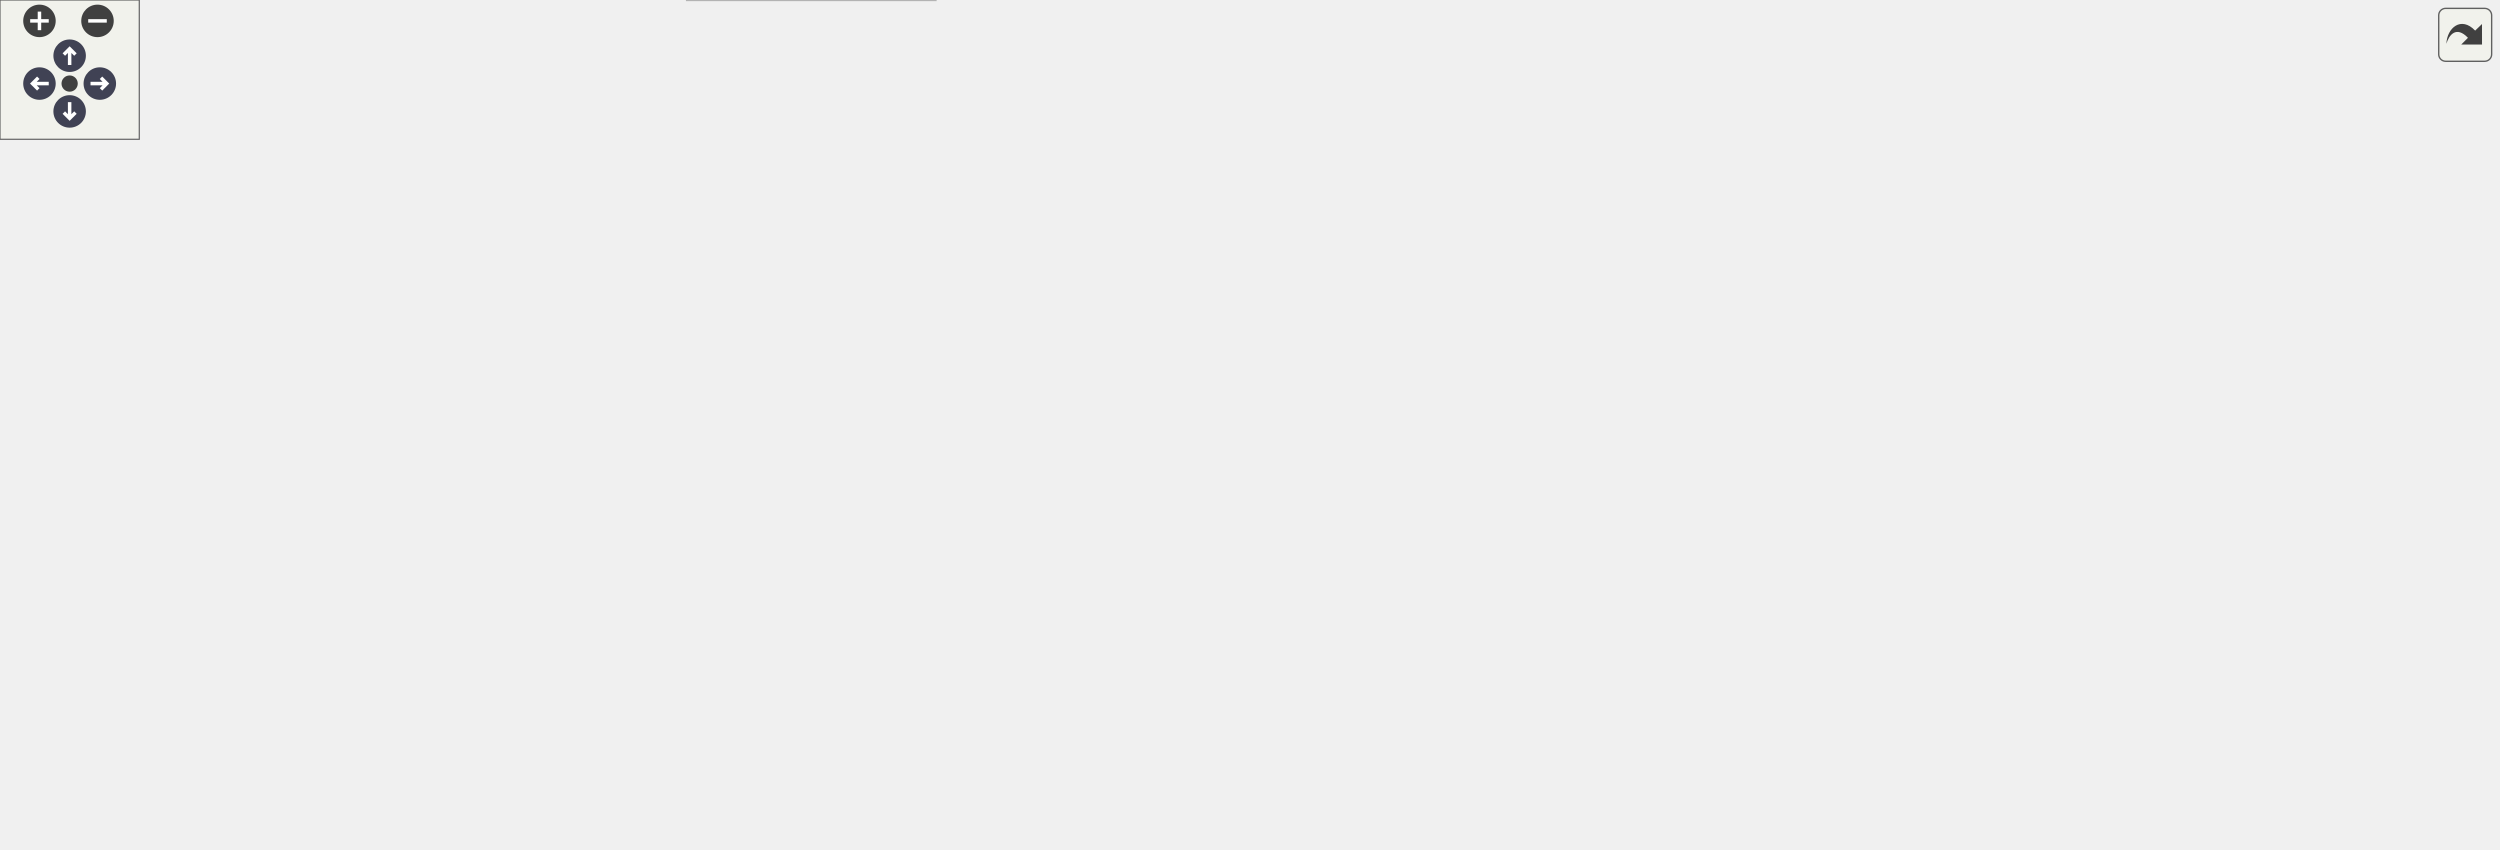
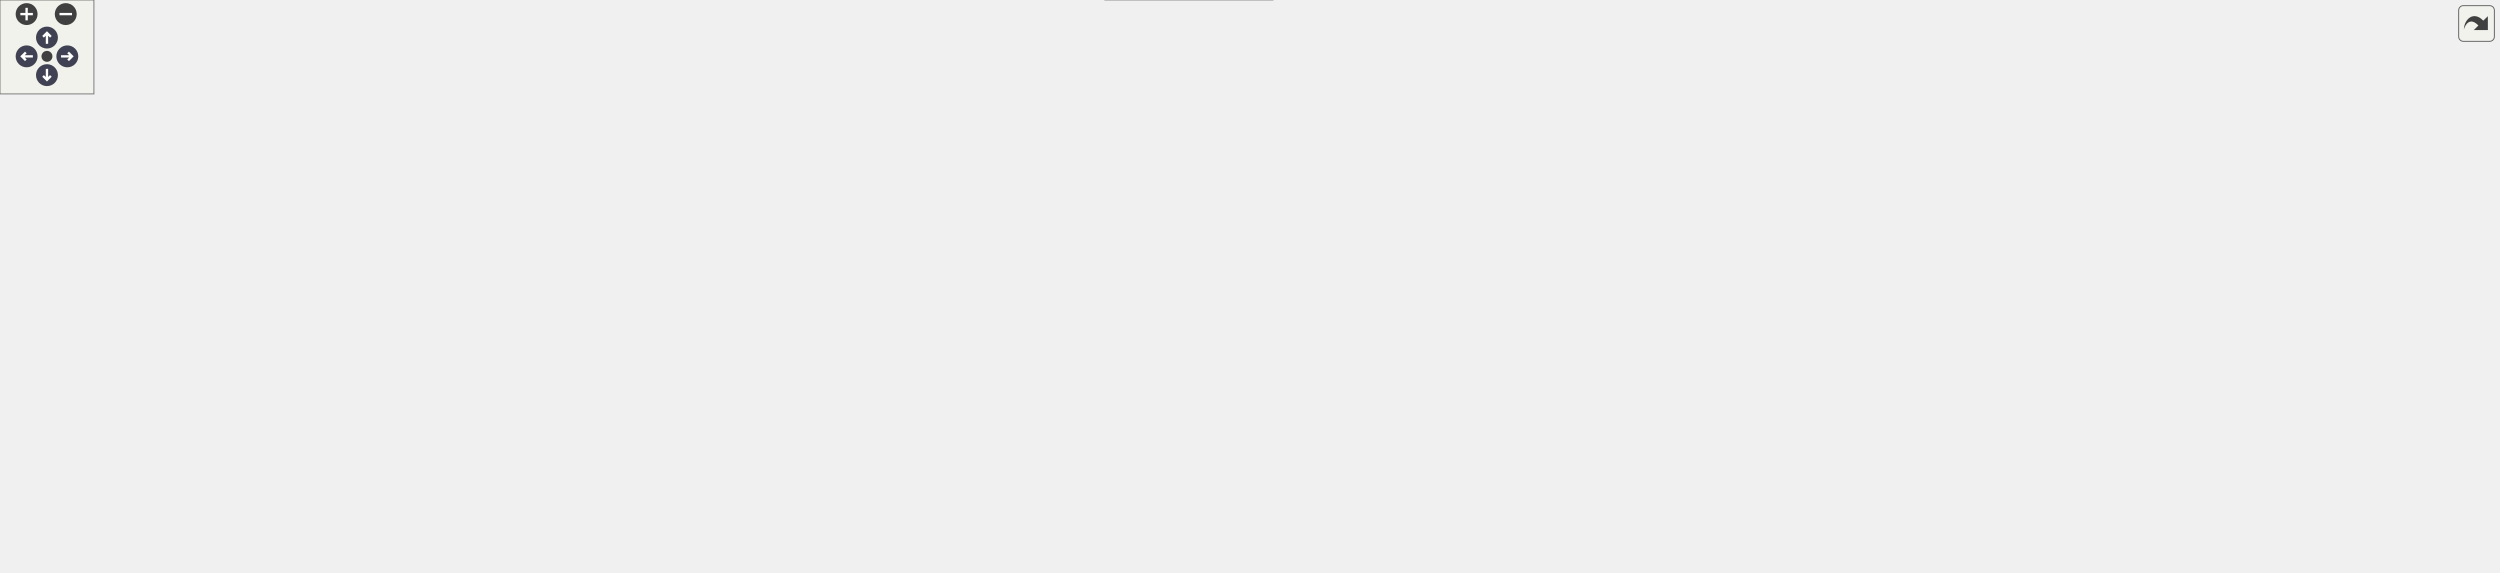
<svg xmlns="http://www.w3.org/2000/svg" xmlns:xlink="http://www.w3.org/1999/xlink" id="main" version="1.1" xml:space="preserve">
  <style type="text/css">
.node, .edge {opacity: 0.7;}
.node.selected, .edge.selected {opacity: 1;}
.edge:hover path { stroke: red; }
.edge:hover polygon { stroke: red; fill: red; }
</style>
  <defs>
    <circle id="rim" cx="0" cy="0" r="7" />
    <circle id="rim2" cx="0" cy="0" r="3.5" />
    <g id="zoomPlus">
      <use xlink:href="#rim" fill="#404040">
        <set attributeName="fill" to="#808080" begin="zoomplus.mouseover" end="zoomplus.mouseout" />
      </use>
      <path d="M-4,0h8M0,-4v8" fill="none" stroke="white" stroke-width="1.5" pointer-events="none" />
    </g>
    <g id="zoomMin">
      <use xlink:href="#rim" fill="#404040">
        <set attributeName="fill" to="#808080" begin="zoomminus.mouseover" end="zoomminus.mouseout" />
      </use>
      <path d="M-4,0h8" fill="none" stroke="white" stroke-width="1.5" pointer-events="none" />
    </g>
    <g id="arrowUp" transform="translate(30 24)">
      <use xlink:href="#rim" />
      <path pointer-events="none" fill="none" stroke="white" stroke-width="1.5" d="M0,-3.0v7 M-2.5,-0.5L0,-3.0L2.5,-0.5" />
    </g>
    <g id="arrowRight" transform="rotate(90) translate(36 -43)">
      <use xlink:href="#rim" />
      <path pointer-events="none" fill="none" stroke="white" stroke-width="1.5" d="M0,-3.0v7 M-2.5,-0.5L0,-3.0L2.5,-0.5" />
    </g>
    <g id="arrowDown" transform="rotate(180) translate(-30 -48)">
      <use xlink:href="#rim" />
      <path pointer-events="none" fill="none" stroke="white" stroke-width="1.5" d="M0,-3.0v7 M-2.5,-0.5L0,-3.0L2.5,-0.5" />
    </g>
    <g id="arrowLeft" transform="rotate(270) translate(-36 17)">
      <use xlink:href="#rim" />
      <path pointer-events="none" fill="none" stroke="white" stroke-width="1.5" d="M0,-3.0v7 M-2.5,-0.5L0,-3.0L2.5,-0.5" />
    </g>
    <g id="resetDef">
      <use xlink:href="#rim2" fill="#404040">
        <set attributeName="fill" to="#808080" begin="reset.mouseover" end="reset.mouseout" />
      </use>
    </g>
  </defs>
  <svg id="graph" class="graph">
    <g id="viewport">
      <g id="Node000001" class="node">
        <g id="a_Node000001">
          <a xlink:title=" ">
-             <polygon fill="#999999" stroke="#666666" points="762,-305 615,-305 615,-264 762,-264 762,-305" />
-             <text text-anchor="start" x="623" y="-293" font-family="Helvetica,sans-Serif" font-size="10.00">include/meltpooldg</text>
-             <text text-anchor="start" x="623" y="-282" font-family="Helvetica,sans-Serif" font-size="10.00">/utilities/fe_subcell</text>
-             <text text-anchor="middle" x="688.5" y="-271" font-family="Helvetica,sans-Serif" font-size="10.00">_evaluation.templates.hpp</text>
+             <polygon fill="#999999" stroke="#666666" points="1107,-305 960,-305 960,-264 1107,-264 1107,-305" />
+             <text text-anchor="start" x="968" y="-293" font-family="Helvetica,sans-Serif" font-size="10.00">include/meltpooldg</text>
+             <text text-anchor="start" x="968" y="-282" font-family="Helvetica,sans-Serif" font-size="10.00">/utilities/fe_subcell</text>
+             <text text-anchor="middle" x="1033.5" y="-271" font-family="Helvetica,sans-Serif" font-size="10.00">_evaluation.templates.hpp</text>
          </a>
        </g>
      </g>
      <g id="Node000002" class="node">
        <g id="a_Node000002">
          <a xlink:title=" ">
-             <polygon fill="#e0e0e0" stroke="#999999" points="115,-90.5 0,-90.5 0,-71.5 115,-71.5 115,-90.5" />
-             <text text-anchor="middle" x="57.5" y="-78.5" font-family="Helvetica,sans-Serif" font-size="10.00">deal.II/base/tensor.h</text>
+             <polygon fill="#e0e0e0" stroke="#999999" points="240,-90.5 125,-90.5 125,-71.5 240,-71.5 240,-90.5" />
+             <text text-anchor="middle" x="182.5" y="-78.5" font-family="Helvetica,sans-Serif" font-size="10.00">deal.II/base/tensor.h</text>
          </a>
        </g>
      </g>
      <g id="edge1_Node000001_Node000002" class="edge">
        <g id="a_edge1_Node000001_Node000002">
          <a xlink:title=" ">
-             <path fill="none" stroke="#63b8ff" d="M614.79,-280.15C472.08,-273.08 168.56,-255.06 129.5,-228 85.65,-197.63 67.32,-132.68 60.72,-100.65" />
-             <polygon fill="#63b8ff" stroke="#63b8ff" points="64.15,-99.97 58.85,-90.8 57.27,-101.28 64.15,-99.97" />
+             <path fill="none" stroke="#63b8ff" d="M959.82,-282.92C778.17,-279.95 315.72,-262.44 206.5,-162 189.44,-146.31 184.33,-119.03 182.89,-100.75" />
+             <polygon fill="#63b8ff" stroke="#63b8ff" points="186.39,-100.53 182.4,-90.71 179.4,-100.87 186.39,-100.53" />
          </a>
        </g>
      </g>
      <g id="Node000003" class="node">
        <g id="a_Node000003">
          <a xlink:title=" ">
-             <polygon fill="#e0e0e0" stroke="#999999" points="256,-24.5 107,-24.5 107,-5.5 256,-5.5 256,-24.5" />
-             <text text-anchor="middle" x="181.5" y="-12.5" font-family="Helvetica,sans-Serif" font-size="10.00">deal.II/base/vectorization.h</text>
+             <polygon fill="#e0e0e0" stroke="#999999" points="1296,-24.5 1147,-24.5 1147,-5.5 1296,-5.5 1296,-24.5" />
+             <text text-anchor="middle" x="1221.5" y="-12.5" font-family="Helvetica,sans-Serif" font-size="10.00">deal.II/base/vectorization.h</text>
          </a>
        </g>
      </g>
      <g id="edge2_Node000001_Node000003" class="edge">
        <g id="a_edge2_Node000001_Node000003">
          <a xlink:title=" ">
-             <path fill="none" stroke="#63b8ff" d="M614.67,-280.49C517.65,-273.11 346.06,-247.85 230.5,-162 201.8,-140.68 195.85,-129.91 184.5,-96 177.76,-75.87 177.99,-51.28 179.28,-34.72" />
-             <polygon fill="#63b8ff" stroke="#63b8ff" points="182.77,-34.98 180.27,-24.69 175.81,-34.3 182.77,-34.98" />
+             <path fill="none" stroke="#63b8ff" d="M1107.33,-280.86C1188.58,-273.54 1315.71,-248.03 1376.5,-162 1417.24,-104.35 1310.96,-51.47 1254.33,-28.32" />
+             <polygon fill="#63b8ff" stroke="#63b8ff" points="1255.62,-25.07 1245.03,-24.61 1253.02,-31.57 1255.62,-25.07" />
          </a>
        </g>
      </g>
      <g id="Node000004" class="node">
        <g id="a_Node000004">
          <a xlink:title=" ">
-             <polygon fill="#e0e0e0" stroke="#999999" points="983.5,-162 865.5,-162 865.5,-132 983.5,-132 983.5,-162" />
-             <text text-anchor="start" x="873.5" y="-150" font-family="Helvetica,sans-Serif" font-size="10.00">deal.II/lac/la_parallel</text>
-             <text text-anchor="middle" x="924.5" y="-139" font-family="Helvetica,sans-Serif" font-size="10.00">_vector.h</text>
+             <polygon fill="#e0e0e0" stroke="#999999" points="1367.5,-162 1249.5,-162 1249.5,-132 1367.5,-132 1367.5,-162" />
+             <text text-anchor="start" x="1257.5" y="-150" font-family="Helvetica,sans-Serif" font-size="10.00">deal.II/lac/la_parallel</text>
+             <text text-anchor="middle" x="1308.5" y="-139" font-family="Helvetica,sans-Serif" font-size="10.00">_vector.h</text>
          </a>
        </g>
      </g>
      <g id="edge3_Node000001_Node000004" class="edge">
        <g id="a_edge3_Node000001_Node000004">
          <a xlink:title=" ">
-             <path fill="none" stroke="#63b8ff" d="M762.27,-266.91C791.56,-258.21 824.61,-245.6 851.5,-228 874.89,-212.69 895.73,-188.18 909.1,-170.32" />
-             <polygon fill="#63b8ff" stroke="#63b8ff" points="911.98,-172.3 915.04,-162.16 906.32,-168.18 911.98,-172.3" />
+             <path fill="none" stroke="#63b8ff" d="M1073.19,-263.94C1125.98,-237.93 1218.65,-192.27 1270.55,-166.7" />
+             <polygon fill="#63b8ff" stroke="#63b8ff" points="1272.32,-169.73 1279.75,-162.17 1269.23,-163.45 1272.32,-169.73" />
          </a>
        </g>
      </g>
      <g id="Node000005" class="node">
        <g id="a_Node000005">
          <a xlink:title=" ">
-             <polygon fill="#e0e0e0" stroke="#999999" points="974,-96 867,-96 867,-66 974,-66 974,-96" />
-             <text text-anchor="start" x="875" y="-84" font-family="Helvetica,sans-Serif" font-size="10.00">deal.II/matrix_free</text>
-             <text text-anchor="middle" x="920.5" y="-73" font-family="Helvetica,sans-Serif" font-size="10.00">/matrix_free.h</text>
+             <polygon fill="#e0e0e0" stroke="#999999" points="107,-96 0,-96 0,-66 107,-66 107,-96" />
+             <text text-anchor="start" x="8" y="-84" font-family="Helvetica,sans-Serif" font-size="10.00">deal.II/matrix_free</text>
+             <text text-anchor="middle" x="53.5" y="-73" font-family="Helvetica,sans-Serif" font-size="10.00">/matrix_free.h</text>
          </a>
        </g>
      </g>
      <g id="edge4_Node000001_Node000005" class="edge">
        <g id="a_edge4_Node000001_Node000005">
          <a xlink:title=" ">
-             <path fill="none" stroke="#63b8ff" d="M709.29,-263.88C740.62,-234.52 802.06,-177.71 856.5,-132 868.49,-121.93 882.12,-111.19 893.71,-102.25" />
-             <polygon fill="#63b8ff" stroke="#63b8ff" points="895.93,-104.96 901.74,-96.1 891.67,-99.41 895.93,-104.96" />
+             <path fill="none" stroke="#63b8ff" d="M959.73,-282.97C793.76,-280.99 395.63,-271.69 269.5,-228 190.37,-200.59 112.8,-136.55 75.86,-103.13" />
+             <polygon fill="#63b8ff" stroke="#63b8ff" points="77.94,-100.28 68.2,-96.11 73.21,-105.44 77.94,-100.28" />
          </a>
        </g>
      </g>
      <g id="Node000006" class="node">
        <g id="a_Node000006">
          <a xlink:title=" ">
-             <polygon fill="#e0e0e0" stroke="#999999" points="1011,-228 904,-228 904,-198 1011,-198 1011,-228" />
-             <text text-anchor="start" x="912" y="-216" font-family="Helvetica,sans-Serif" font-size="10.00">deal.II/matrix_free</text>
-             <text text-anchor="middle" x="957.5" y="-205" font-family="Helvetica,sans-Serif" font-size="10.00">/operators.h</text>
+             <polygon fill="#e0e0e0" stroke="#999999" points="1531,-228 1424,-228 1424,-198 1531,-198 1531,-228" />
+             <text text-anchor="start" x="1432" y="-216" font-family="Helvetica,sans-Serif" font-size="10.00">deal.II/matrix_free</text>
+             <text text-anchor="middle" x="1477.5" y="-205" font-family="Helvetica,sans-Serif" font-size="10.00">/operators.h</text>
          </a>
        </g>
      </g>
      <g id="edge5_Node000001_Node000006" class="edge">
        <g id="a_edge5_Node000001_Node000006">
          <a xlink:title=" ">
-             <path fill="none" stroke="#63b8ff" d="M762.01,-264.51C803.31,-253.84 854.34,-240.65 893.91,-230.43" />
-             <polygon fill="#63b8ff" stroke="#63b8ff" points="894.9,-233.79 903.71,-227.9 893.15,-227.01 894.9,-233.79" />
+             <path fill="none" stroke="#63b8ff" d="M1107.19,-273.88C1183.14,-263.66 1304.88,-246.48 1409.5,-228 1410.95,-227.74 1412.41,-227.48 1413.88,-227.21" />
+             <polygon fill="#63b8ff" stroke="#63b8ff" points="1414.55,-230.65 1423.73,-225.36 1413.26,-223.77 1414.55,-230.65" />
          </a>
        </g>
      </g>
      <g id="Node000007" class="node">
        <g id="a_Node000007">
          <a xlink:href="fe__subcell__evaluation_8hpp.html" target="_top" xlink:title=" ">
-             <polygon fill="white" stroke="#666666" points="606,-228 459,-228 459,-198 606,-198 606,-228" />
-             <text text-anchor="start" x="467" y="-216" font-family="Helvetica,sans-Serif" font-size="10.00">meltpooldg/utilities</text>
-             <text text-anchor="middle" x="532.5" y="-205" font-family="Helvetica,sans-Serif" font-size="10.00">/fe_subcell_evaluation.hpp</text>
+             <polygon fill="white" stroke="#666666" points="814,-228 667,-228 667,-198 814,-198 814,-228" />
+             <text text-anchor="start" x="675" y="-216" font-family="Helvetica,sans-Serif" font-size="10.00">meltpooldg/utilities</text>
+             <text text-anchor="middle" x="740.5" y="-205" font-family="Helvetica,sans-Serif" font-size="10.00">/fe_subcell_evaluation.hpp</text>
          </a>
        </g>
      </g>
      <g id="edge6_Node000001_Node000007" class="edge">
        <g id="a_edge6_Node000001_Node000007">
          <a xlink:title=" ">
-             <path fill="none" stroke="#63b8ff" d="M644.63,-263.96C622.34,-254.02 595.41,-242.03 573.53,-232.28" />
-             <polygon fill="#63b8ff" stroke="#63b8ff" points="574.74,-228.99 564.18,-228.11 571.89,-235.38 574.74,-228.99" />
+             <path fill="none" stroke="#63b8ff" d="M959.94,-266.05C913.92,-255.14 855.01,-241.16 809.82,-230.44" />
+             <polygon fill="#63b8ff" stroke="#63b8ff" points="810.35,-226.97 799.81,-228.07 808.73,-233.78 810.35,-226.97" />
+           </a>
+         </g>
+       </g>
+       <g id="Node000014" class="node">
+         <g id="a_Node000014">
+           <a xlink:href="matrix__free__util_8hpp.html" target="_top" xlink:title=" ">
+             <polygon fill="white" stroke="#666666" points="369,-162 250,-162 250,-132 369,-132 369,-162" />
+             <text text-anchor="start" x="258" y="-150" font-family="Helvetica,sans-Serif" font-size="10.00">meltpooldg/utilities</text>
+             <text text-anchor="middle" x="309.5" y="-139" font-family="Helvetica,sans-Serif" font-size="10.00">/matrix_free_util.hpp</text>
+           </a>
+         </g>
+       </g>
+       <g id="edge32_Node000001_Node000014" class="edge">
+         <g id="a_edge32_Node000001_Node000014">
+           <a xlink:title=" ">
+             <path fill="none" stroke="#63b8ff" d="M959.72,-274.37C883.7,-264.55 761.9,-247.67 657.5,-228 558.06,-209.26 443.96,-181.9 374.31,-164.52" />
+             <polygon fill="#63b8ff" stroke="#63b8ff" points="374.92,-161.07 364.37,-162.03 373.22,-167.86 374.92,-161.07" />
+           </a>
+         </g>
+       </g>
+       <g id="Node000022" class="node">
+         <g id="a_Node000022">
+           <a xlink:title=" ">
+             <polygon fill="#e0e0e0" stroke="#999999" points="1596,-222.5 1549,-222.5 1549,-203.5 1596,-203.5 1596,-222.5" />
+             <text text-anchor="middle" x="1572.5" y="-210.5" font-family="Helvetica,sans-Serif" font-size="10.00">cmath</text>
+           </a>
+         </g>
+       </g>
+       <g id="edge33_Node000001_Node000022" class="edge">
+         <g id="a_edge33_Node000001_Node000022">
+           <a xlink:title=" ">
+             <path fill="none" stroke="#63b8ff" d="M1107.19,-282.12C1206.79,-278.74 1389.21,-267.21 1539.5,-228 1541.44,-227.49 1543.42,-226.89 1545.39,-226.23" />
+             <polygon fill="#63b8ff" stroke="#63b8ff" points="1546.94,-229.38 1555.02,-222.53 1544.43,-222.85 1546.94,-229.38" />
+           </a>
+         </g>
+       </g>
+       <g id="edge9_Node000007_Node000002" class="edge">
+         <g id="a_edge9_Node000007_Node000002">
+           <a xlink:title=" ">
+             <path fill="none" stroke="#63b8ff" d="M666.52,-211.92C545.42,-210.59 311.22,-202.64 240.5,-162 216.03,-147.94 199.05,-118.91 190.05,-99.95" />
+             <polygon fill="#63b8ff" stroke="#63b8ff" points="193.15,-98.32 185.87,-90.62 186.76,-101.18 193.15,-98.32" />
+           </a>
+         </g>
+       </g>
+       <g id="edge10_Node000007_Node000003" class="edge">
+         <g id="a_edge10_Node000007_Node000003">
+           <a xlink:title=" ">
+             <path fill="none" stroke="#63b8ff" d="M814.08,-208.92C937.21,-203.06 1174.3,-188.45 1201.5,-162 1235.81,-128.64 1230.66,-66.1 1225.4,-34.82" />
+             <polygon fill="#63b8ff" stroke="#63b8ff" points="1228.81,-34.01 1223.53,-24.82 1221.93,-35.29 1228.81,-34.01" />
+           </a>
+         </g>
+       </g>
+       <g id="edge11_Node000007_Node000004" class="edge">
+         <g id="a_edge11_Node000007_Node000004">
+           <a xlink:title=" ">
+             <path fill="none" stroke="#63b8ff" d="M814.13,-206.62C911.05,-199.06 1086.57,-183.76 1235.5,-162 1236.76,-161.82 1238.03,-161.63 1239.3,-161.43" />
+             <polygon fill="#63b8ff" stroke="#63b8ff" points="1239.9,-164.88 1249.21,-159.83 1238.78,-157.97 1239.9,-164.88" />
+           </a>
+         </g>
+       </g>
+       <g id="edge14_Node000007_Node000005" class="edge">
+         <g id="a_edge14_Node000007_Node000005">
+           <a xlink:title=" ">
+             <path fill="none" stroke="#63b8ff" d="M666.75,-208.62C541.07,-202.28 290.77,-186.92 206.5,-162 160.65,-148.44 112.54,-120.72 82.79,-101.75" />
+             <polygon fill="#63b8ff" stroke="#63b8ff" points="84.46,-98.67 74.16,-96.17 80.66,-104.54 84.46,-98.67" />
+           </a>
+         </g>
+       </g>
+       <g id="Node000008" class="node">
+         <g id="a_Node000008">
+           <a xlink:title=" ">
+             <polygon fill="#e0e0e0" stroke="#999999" points="937.5,-162 825.5,-162 825.5,-132 937.5,-132 937.5,-162" />
+             <text text-anchor="start" x="833.5" y="-150" font-family="Helvetica,sans-Serif" font-size="10.00">deal.II/base/aligned</text>
+             <text text-anchor="middle" x="881.5" y="-139" font-family="Helvetica,sans-Serif" font-size="10.00">_vector.h</text>
+           </a>
+         </g>
+       </g>
+       <g id="edge7_Node000007_Node000008" class="edge">
+         <g id="a_edge7_Node000007_Node000008">
+           <a xlink:title=" ">
+             <path fill="none" stroke="#63b8ff" d="M771.44,-197.95C792.01,-188.62 819.23,-176.27 841.45,-166.18" />
+             <polygon fill="#63b8ff" stroke="#63b8ff" points="842.97,-169.33 850.63,-162.01 840.08,-162.96 842.97,-169.33" />
+           </a>
+         </g>
+       </g>
+       <g id="Node000009" class="node">
+         <g id="a_Node000009">
+           <a xlink:title=" ">
+             <polygon fill="#e0e0e0" stroke="#999999" points="1065.5,-156.5 955.5,-156.5 955.5,-137.5 1065.5,-137.5 1065.5,-156.5" />
+             <text text-anchor="middle" x="1010.5" y="-144.5" font-family="Helvetica,sans-Serif" font-size="10.00">deal.II/base/point.h</text>
+           </a>
+         </g>
+       </g>
+       <g id="edge8_Node000007_Node000009" class="edge">
+         <g id="a_edge8_Node000007_Node000009">
+           <a xlink:title=" ">
+             <path fill="none" stroke="#63b8ff" d="M799.75,-197.95C849.4,-186.19 919.25,-169.63 964.69,-158.86" />
+             <polygon fill="#63b8ff" stroke="#63b8ff" points="965.64,-162.23 974.57,-156.52 964.03,-155.42 965.64,-162.23" />
+           </a>
+         </g>
+       </g>
+       <g id="Node000010" class="node">
+         <g id="a_Node000010">
+           <a xlink:title=" ">
+             <polygon fill="#e0e0e0" stroke="#999999" points="1193,-162 1084,-162 1084,-132 1193,-132 1193,-162" />
+             <text text-anchor="start" x="1092" y="-150" font-family="Helvetica,sans-Serif" font-size="10.00">deal.II/matrix_free</text>
+             <text text-anchor="middle" x="1138.5" y="-139" font-family="Helvetica,sans-Serif" font-size="10.00">/evaluation_flags.h</text>
+           </a>
+         </g>
+       </g>
+       <g id="edge12_Node000007_Node000010" class="edge">
+         <g id="a_edge12_Node000007_Node000010">
+           <a xlink:title=" ">
+             <path fill="none" stroke="#63b8ff" d="M814.04,-202.43C879.55,-193.57 978.24,-179.43 1073.62,-162.08" />
+             <polygon fill="#63b8ff" stroke="#63b8ff" points="1074.53,-165.48 1083.74,-160.23 1073.27,-158.59 1074.53,-165.48" />
+           </a>
+         </g>
+       </g>
+       <g id="Node000011" class="node">
+         <g id="a_Node000011">
+           <a xlink:title=" ">
+             <polygon fill="#e0e0e0" stroke="#999999" points="813,-30 706,-30 706,0 813,0 813,-30" />
+             <text text-anchor="start" x="714" y="-18" font-family="Helvetica,sans-Serif" font-size="10.00">deal.II/matrix_free</text>
+             <text text-anchor="middle" x="759.5" y="-7" font-family="Helvetica,sans-Serif" font-size="10.00">/fe_evaluation.h</text>
+           </a>
+         </g>
+       </g>
+       <g id="edge13_Node000007_Node000011" class="edge">
+         <g id="a_edge13_Node000007_Node000011">
+           <a xlink:title=" ">
+             <path fill="none" stroke="#63b8ff" d="M741.87,-197.9C745.08,-164.79 753.13,-81.7 757.15,-40.27" />
+             <polygon fill="#63b8ff" stroke="#63b8ff" points="760.64,-40.52 758.12,-30.23 753.67,-39.85 760.64,-40.52" />
          </a>
        </g>
      </g>
      <g id="Node000012" class="node">
        <g id="a_Node000012">
-           <a xlink:href="matrix__free__util_8hpp.html" target="_top" xlink:title=" ">
-             <polygon fill="white" stroke="#666666" points="497,-162 378,-162 378,-132 497,-132 497,-162" />
-             <text text-anchor="start" x="386" y="-150" font-family="Helvetica,sans-Serif" font-size="10.00">meltpooldg/utilities</text>
-             <text text-anchor="middle" x="437.5" y="-139" font-family="Helvetica,sans-Serif" font-size="10.00">/matrix_free_util.hpp</text>
-           </a>
-         </g>
-       </g>
-       <g id="edge26_Node000001_Node000012" class="edge">
-         <g id="a_edge26_Node000001_Node000012">
-           <a xlink:title=" ">
-             <path fill="none" stroke="#63b8ff" d="M614.91,-275.48C553.19,-267.19 471.68,-252.02 449.5,-228 435.85,-213.22 433.72,-189.93 434.49,-172.28" />
-             <polygon fill="#63b8ff" stroke="#63b8ff" points="437.99,-172.39 435.27,-162.15 431.01,-171.85 437.99,-172.39" />
+           <a xlink:title=" ">
+             <polygon fill="#e0e0e0" stroke="#999999" points="499.5,-162 387.5,-162 387.5,-132 499.5,-132 499.5,-162" />
+             <text text-anchor="start" x="395.5" y="-150" font-family="Helvetica,sans-Serif" font-size="10.00">meltpooldg/utilities</text>
+             <text text-anchor="middle" x="443.5" y="-139" font-family="Helvetica,sans-Serif" font-size="10.00">/better_enum.hpp</text>
+           </a>
+         </g>
+       </g>
+       <g id="edge15_Node000007_Node000012" class="edge">
+         <g id="a_edge15_Node000007_Node000012">
+           <a xlink:title=" ">
+             <path fill="none" stroke="#63b8ff" d="M675.32,-197.95C626.12,-187.35 558.87,-172.86 509.48,-162.22" />
+             <polygon fill="#63b8ff" stroke="#63b8ff" points="510.05,-158.76 499.53,-160.07 508.57,-165.6 510.05,-158.76" />
+           </a>
+         </g>
+       </g>
+       <g id="Node000013" class="node">
+         <g id="a_Node000013">
+           <a xlink:href="fe__integrator_8hpp.html" target="_top" xlink:title=" ">
+             <polygon fill="white" stroke="#666666" points="899.5,-96 787.5,-96 787.5,-66 899.5,-66 899.5,-96" />
+             <text text-anchor="start" x="795.5" y="-84" font-family="Helvetica,sans-Serif" font-size="10.00">meltpooldg/utilities</text>
+             <text text-anchor="middle" x="843.5" y="-73" font-family="Helvetica,sans-Serif" font-size="10.00">/fe_integrator.hpp</text>
+           </a>
+         </g>
+       </g>
+       <g id="edge16_Node000007_Node000013" class="edge">
+         <g id="a_edge16_Node000007_Node000013">
+           <a xlink:title=" ">
+             <path fill="none" stroke="#63b8ff" d="M751.72,-197.84C769.6,-175.28 804.69,-130.98 825.93,-104.18" />
+             <polygon fill="#63b8ff" stroke="#63b8ff" points="828.83,-106.15 832.29,-96.14 823.34,-101.81 828.83,-106.15" />
+           </a>
+         </g>
+       </g>
+       <g id="edge19_Node000007_Node000014" class="edge">
+         <g id="a_edge19_Node000007_Node000014">
+           <a xlink:title=" ">
+             <path fill="none" stroke="#63b8ff" d="M666.8,-203.2C595.72,-194.4 484.9,-179.85 379.18,-162.05" />
+             <polygon fill="#63b8ff" stroke="#63b8ff" points="379.74,-158.59 369.3,-160.37 378.57,-165.5 379.74,-158.59" />
+           </a>
+         </g>
+       </g>
+       <g id="Node000018" class="node">
+         <g id="a_Node000018">
+           <a xlink:title=" ">
+             <polygon fill="#e0e0e0" stroke="#999999" points="731,-90.5 684,-90.5 684,-71.5 731,-71.5 731,-90.5" />
+             <text text-anchor="middle" x="707.5" y="-78.5" font-family="Helvetica,sans-Serif" font-size="10.00">vector</text>
+           </a>
+         </g>
+       </g>
+       <g id="edge31_Node000007_Node000018" class="edge">
+         <g id="a_edge31_Node000007_Node000018">
+           <a xlink:title=" ">
+             <path fill="none" stroke="#63b8ff" d="M736.91,-197.84C730.91,-174.23 718.88,-126.83 712.22,-100.58" />
+             <polygon fill="#63b8ff" stroke="#63b8ff" points="715.57,-99.58 709.72,-90.75 708.79,-101.3 715.57,-99.58" />
+           </a>
+         </g>
+       </g>
+       <g id="Node000019" class="node">
+         <g id="a_Node000019">
+           <a xlink:title=" ">
+             <polygon fill="#e0e0e0" stroke="#999999" points="561.5,-156.5 517.5,-156.5 517.5,-137.5 561.5,-137.5 561.5,-156.5" />
+             <text text-anchor="middle" x="539.5" y="-144.5" font-family="Helvetica,sans-Serif" font-size="10.00">bitset</text>
+           </a>
+         </g>
+       </g>
+       <g id="edge28_Node000007_Node000019" class="edge">
+         <g id="a_edge28_Node000007_Node000019">
+           <a xlink:title=" ">
+             <path fill="none" stroke="#63b8ff" d="M685.51,-197.9C651.92,-188.78 608.29,-176.01 570.5,-162 569.29,-161.55 568.05,-161.07 566.81,-160.58" />
+             <polygon fill="#63b8ff" stroke="#63b8ff" points="567.93,-157.25 557.36,-156.57 565.2,-163.7 567.93,-157.25" />
+           </a>
+         </g>
+       </g>
+       <g id="Node000020" class="node">
+         <g id="a_Node000020">
+           <a xlink:title=" ">
+             <polygon fill="#e0e0e0" stroke="#999999" points="629.5,-156.5 579.5,-156.5 579.5,-137.5 629.5,-137.5 629.5,-156.5" />
+             <text text-anchor="middle" x="604.5" y="-144.5" font-family="Helvetica,sans-Serif" font-size="10.00">ranges</text>
+           </a>
+         </g>
+       </g>
+       <g id="edge29_Node000007_Node000020" class="edge">
+         <g id="a_edge29_Node000007_Node000020">
+           <a xlink:title=" ">
+             <path fill="none" stroke="#63b8ff" d="M710.65,-197.95C687.12,-186.88 654.57,-171.56 631.73,-160.82" />
+             <polygon fill="#63b8ff" stroke="#63b8ff" points="633.14,-157.61 622.6,-156.52 630.16,-163.94 633.14,-157.61" />
+           </a>
+         </g>
+       </g>
+       <g id="Node000021" class="node">
+         <g id="a_Node000021">
+           <a xlink:title=" ">
+             <polygon fill="#e0e0e0" stroke="#999999" points="693,-156.5 648,-156.5 648,-137.5 693,-137.5 693,-156.5" />
+             <text text-anchor="middle" x="670.5" y="-144.5" font-family="Helvetica,sans-Serif" font-size="10.00">utility</text>
+           </a>
+         </g>
+       </g>
+       <g id="edge30_Node000007_Node000021" class="edge">
+         <g id="a_edge30_Node000007_Node000021">
+           <a xlink:title=" ">
+             <path fill="none" stroke="#63b8ff" d="M724.96,-197.8C713.94,-187.72 699.15,-174.19 687.76,-163.78" />
+             <polygon fill="#63b8ff" stroke="#63b8ff" points="689.92,-161.01 680.17,-156.84 685.19,-166.18 689.92,-161.01" />
+           </a>
+         </g>
+       </g>
+       <g id="edge17_Node000013_Node000003" class="edge">
+         <g id="a_edge17_Node000013_Node000003">
+           <a xlink:title=" ">
+             <path fill="none" stroke="#63b8ff" d="M899.68,-70.49C969.66,-58.64 1088.76,-38.47 1160.79,-26.28" />
+             <polygon fill="#63b8ff" stroke="#63b8ff" points="1161.79,-29.66 1171.06,-24.54 1160.62,-22.76 1161.79,-29.66" />
+           </a>
+         </g>
+       </g>
+       <g id="edge18_Node000013_Node000011" class="edge">
+         <g id="a_edge18_Node000013_Node000011">
+           <a xlink:title=" ">
+             <path fill="none" stroke="#63b8ff" d="M824.86,-65.8C813.55,-57.18 798.92,-46.04 786.38,-36.48" />
+             <polygon fill="#63b8ff" stroke="#63b8ff" points="788.17,-33.44 778.09,-30.16 783.92,-39.01 788.17,-33.44" />
+           </a>
+         </g>
+       </g>
+       <g id="edge20_Node000014_Node000002" class="edge">
+         <g id="a_edge20_Node000014_Node000002">
+           <a xlink:title=" ">
+             <path fill="none" stroke="#63b8ff" d="M281.63,-131.95C259.85,-120.98 229.8,-105.83 208.51,-95.11" />
+             <polygon fill="#63b8ff" stroke="#63b8ff" points="209.91,-91.89 199.4,-90.52 206.76,-98.14 209.91,-91.89" />
+           </a>
+         </g>
+       </g>
+       <g id="edge24_Node000014_Node000005" class="edge">
+         <g id="a_edge24_Node000014_Node000005">
+           <a xlink:title=" ">
+             <path fill="none" stroke="#63b8ff" d="M253.32,-131.95C213.12,-121.91 158.96,-108.36 117.16,-97.91" />
+             <polygon fill="#63b8ff" stroke="#63b8ff" points="117.91,-94.49 107.36,-95.46 116.21,-101.29 117.91,-94.49" />
+           </a>
+         </g>
+       </g>
+       <g id="edge23_Node000014_Node000011" class="edge">
+         <g id="a_edge23_Node000014_Node000011">
+           <a xlink:title=" ">
+             <path fill="none" stroke="#63b8ff" d="M369.3,-133.63C372.41,-133.06 375.49,-132.52 378.5,-132 492.18,-112.52 529.15,-140.64 635.5,-96 655.66,-87.54 656.37,-78.23 674.5,-66 690.63,-55.11 709.2,-44.03 724.86,-35.08" />
+             <polygon fill="#63b8ff" stroke="#63b8ff" points="726.72,-38.05 733.7,-30.07 723.27,-31.96 726.72,-38.05" />
+           </a>
+         </g>
+       </g>
+       <g id="edge26_Node000014_Node000013" class="edge">
+         <g id="a_edge26_Node000014_Node000013">
+           <a xlink:title=" ">
+             <path fill="none" stroke="#63b8ff" d="M369.27,-133.49C372.39,-132.96 375.48,-132.46 378.5,-132 537.93,-107.94 579.35,-114.76 739.5,-96 751.78,-94.56 764.86,-92.9 777.44,-91.24" />
+             <polygon fill="#63b8ff" stroke="#63b8ff" points="777.96,-94.7 787.41,-89.91 777.04,-87.76 777.96,-94.7" />
+           </a>
+         </g>
+       </g>
+       <g id="Node000015" class="node">
+         <g id="a_Node000015">
+           <a xlink:title=" ">
+             <polygon fill="#e0e0e0" stroke="#999999" points="386.5,-90.5 258.5,-90.5 258.5,-71.5 386.5,-71.5 386.5,-90.5" />
+             <text text-anchor="middle" x="322.5" y="-78.5" font-family="Helvetica,sans-Serif" font-size="10.00">deal.II/grid/grid_tools.h</text>
+           </a>
+         </g>
+       </g>
+       <g id="edge21_Node000014_Node000015" class="edge">
+         <g id="a_edge21_Node000014_Node000015">
+           <a xlink:title=" ">
+             <path fill="none" stroke="#63b8ff" d="M312.39,-131.8C314.23,-122.7 316.65,-110.79 318.66,-100.9" />
+             <polygon fill="#63b8ff" stroke="#63b8ff" points="322.14,-101.34 320.7,-90.84 315.28,-99.95 322.14,-101.34" />
+           </a>
+         </g>
+       </g>
+       <g id="Node000016" class="node">
+         <g id="a_Node000016">
+           <a xlink:title=" ">
+             <polygon fill="#e0e0e0" stroke="#999999" points="502,-90.5 405,-90.5 405,-71.5 502,-71.5 502,-90.5" />
+             <text text-anchor="middle" x="453.5" y="-78.5" font-family="Helvetica,sans-Serif" font-size="10.00">deal.II/grid/tria.h</text>
+           </a>
+         </g>
+       </g>
+       <g id="edge22_Node000014_Node000016" class="edge">
+         <g id="a_edge22_Node000014_Node000016">
+           <a xlink:title=" ">
+             <path fill="none" stroke="#63b8ff" d="M341.1,-131.95C366.13,-120.83 400.8,-105.42 424.99,-94.67" />
+             <polygon fill="#63b8ff" stroke="#63b8ff" points="426.62,-97.78 434.34,-90.52 423.78,-91.38 426.62,-97.78" />
          </a>
        </g>
      </g>
      <g id="Node000017" class="node">
        <g id="a_Node000017">
          <a xlink:title=" ">
-             <polygon fill="#e0e0e0" stroke="#999999" points="1076,-222.5 1029,-222.5 1029,-203.5 1076,-203.5 1076,-222.5" />
-             <text text-anchor="middle" x="1052.5" y="-210.5" font-family="Helvetica,sans-Serif" font-size="10.00">cmath</text>
-           </a>
-         </g>
-       </g>
-       <g id="edge27_Node000001_Node000017" class="edge">
-         <g id="a_edge27_Node000001_Node000017">
-           <a xlink:title=" ">
-             <path fill="none" stroke="#63b8ff" d="M762.21,-276.46C830.28,-268.72 933.68,-253.82 1020.5,-228 1022.18,-227.5 1023.89,-226.94 1025.59,-226.33" />
-             <polygon fill="#63b8ff" stroke="#63b8ff" points="1027.19,-229.46 1035.19,-222.5 1024.6,-222.95 1027.19,-229.46" />
-           </a>
-         </g>
-       </g>
-       <g id="edge8_Node000007_Node000002" class="edge">
-         <g id="a_edge8_Node000007_Node000002">
-           <a xlink:title=" ">
-             <path fill="none" stroke="#63b8ff" d="M458.83,-212.34C383.14,-210.33 263.18,-200.49 167.5,-162 129.95,-146.9 93.38,-116.16 73.3,-97.49" />
-             <polygon fill="#63b8ff" stroke="#63b8ff" points="75.64,-94.89 65.98,-90.53 70.82,-99.96 75.64,-94.89" />
-           </a>
-         </g>
-       </g>
-       <g id="edge9_Node000007_Node000003" class="edge">
-         <g id="a_edge9_Node000007_Node000003">
-           <a xlink:title=" ">
-             <path fill="none" stroke="#63b8ff" d="M458.98,-203.46C412.01,-196.26 350.57,-183.57 299.5,-162 250.79,-141.42 230.71,-139.41 200.5,-96 187.85,-77.82 183.55,-52.28 182.13,-34.99" />
-             <polygon fill="#63b8ff" stroke="#63b8ff" points="185.6,-34.31 181.54,-24.53 178.61,-34.71 185.6,-34.31" />
-           </a>
-         </g>
-       </g>
-       <g id="edge10_Node000007_Node000004" class="edge">
-         <g id="a_edge10_Node000007_Node000004">
-           <a xlink:title=" ">
-             <path fill="none" stroke="#63b8ff" d="M606.23,-199.96C677.79,-188.28 785.54,-170.69 855.46,-159.27" />
-             <polygon fill="#63b8ff" stroke="#63b8ff" points="856.19,-162.7 865.49,-157.63 855.06,-155.79 856.19,-162.7" />
-           </a>
-         </g>
-       </g>
-       <g id="edge12_Node000007_Node000005" class="edge">
-         <g id="a_edge12_Node000007_Node000005">
-           <a xlink:title=" ">
-             <path fill="none" stroke="#63b8ff" d="M529.99,-197.86C527.7,-179.83 526.92,-148.98 544.5,-132 592.95,-85.21 773.56,-105.86 856.69,-95.95" />
-             <polygon fill="#63b8ff" stroke="#63b8ff" points="857.4,-99.38 866.8,-94.5 856.41,-92.45 857.4,-99.38" />
-           </a>
-         </g>
-       </g>
-       <g id="Node000008" class="node">
-         <g id="a_Node000008">
-           <a xlink:title=" ">
-             <polygon fill="#e0e0e0" stroke="#999999" points="679,-162 554,-162 554,-132 679,-132 679,-162" />
-             <text text-anchor="start" x="562" y="-150" font-family="Helvetica,sans-Serif" font-size="10.00">deal.II/base/std_cxx20</text>
-             <text text-anchor="middle" x="616.5" y="-139" font-family="Helvetica,sans-Serif" font-size="10.00">/iota_view.h</text>
-           </a>
-         </g>
-       </g>
-       <g id="edge7_Node000007_Node000008" class="edge">
-         <g id="a_edge7_Node000007_Node000008">
-           <a xlink:title=" ">
-             <path fill="none" stroke="#63b8ff" d="M551.14,-197.8C562.45,-189.18 577.08,-178.04 589.62,-168.48" />
-             <polygon fill="#63b8ff" stroke="#63b8ff" points="592.08,-171.01 597.91,-162.16 587.83,-165.44 592.08,-171.01" />
-           </a>
-         </g>
-       </g>
-       <g id="Node000009" class="node">
-         <g id="a_Node000009">
-           <a xlink:title=" ">
-             <polygon fill="#e0e0e0" stroke="#999999" points="403,-30 296,-30 296,0 403,0 403,-30" />
-             <text text-anchor="start" x="304" y="-18" font-family="Helvetica,sans-Serif" font-size="10.00">deal.II/matrix_free</text>
-             <text text-anchor="middle" x="349.5" y="-7" font-family="Helvetica,sans-Serif" font-size="10.00">/fe_evaluation.h</text>
-           </a>
-         </g>
-       </g>
-       <g id="edge11_Node000007_Node000009" class="edge">
-         <g id="a_edge11_Node000007_Node000009">
-           <a xlink:title=" ">
-             <path fill="none" stroke="#63b8ff" d="M458.59,-207.07C426.26,-200.99 390.7,-188.25 368.5,-162 339.7,-127.96 341.33,-72.52 345.29,-40.65" />
-             <polygon fill="#63b8ff" stroke="#63b8ff" points="348.8,-40.83 346.74,-30.44 341.87,-39.84 348.8,-40.83" />
-           </a>
-         </g>
-       </g>
-       <g id="Node000010" class="node">
-         <g id="a_Node000010">
-           <a xlink:title=" ">
-             <polygon fill="#e0e0e0" stroke="#999999" points="809.5,-162 697.5,-162 697.5,-132 809.5,-132 809.5,-162" />
-             <text text-anchor="start" x="705.5" y="-150" font-family="Helvetica,sans-Serif" font-size="10.00">meltpooldg/utilities</text>
-             <text text-anchor="middle" x="753.5" y="-139" font-family="Helvetica,sans-Serif" font-size="10.00">/better_enum.hpp</text>
-           </a>
-         </g>
-       </g>
-       <g id="edge13_Node000007_Node000010" class="edge">
-         <g id="a_edge13_Node000007_Node000010">
-           <a xlink:title=" ">
-             <path fill="none" stroke="#63b8ff" d="M581,-197.95C614.68,-188.2 659.72,-175.16 695.34,-164.84" />
-             <polygon fill="#63b8ff" stroke="#63b8ff" points="696.48,-168.16 705.11,-162.01 694.53,-161.43 696.48,-168.16" />
-           </a>
-         </g>
-       </g>
-       <g id="Node000011" class="node">
-         <g id="a_Node000011">
-           <a xlink:href="fe__integrator_8hpp.html" target="_top" xlink:title=" ">
-             <polygon fill="white" stroke="#666666" points="321.5,-96 209.5,-96 209.5,-66 321.5,-66 321.5,-96" />
-             <text text-anchor="start" x="217.5" y="-84" font-family="Helvetica,sans-Serif" font-size="10.00">meltpooldg/utilities</text>
-             <text text-anchor="middle" x="265.5" y="-73" font-family="Helvetica,sans-Serif" font-size="10.00">/fe_integrator.hpp</text>
-           </a>
-         </g>
-       </g>
-       <g id="edge14_Node000007_Node000011" class="edge">
-         <g id="a_edge14_Node000007_Node000011">
-           <a xlink:title=" ">
-             <path fill="none" stroke="#63b8ff" d="M458.66,-204C419.8,-197.23 372.65,-184.79 335.5,-162 312.19,-147.7 292.41,-123.15 279.89,-105.01" />
-             <polygon fill="#63b8ff" stroke="#63b8ff" points="282.48,-102.58 274.02,-96.2 276.65,-106.46 282.48,-102.58" />
-           </a>
-         </g>
-       </g>
-       <g id="edge17_Node000007_Node000012" class="edge">
-         <g id="a_edge17_Node000007_Node000012">
-           <a xlink:title=" ">
-             <path fill="none" stroke="#63b8ff" d="M511.42,-197.8C498.38,-189.01 481.45,-177.61 467.08,-167.93" />
-             <polygon fill="#63b8ff" stroke="#63b8ff" points="468.77,-164.85 458.52,-162.16 464.86,-170.65 468.77,-164.85" />
-           </a>
-         </g>
-       </g>
-       <g id="edge15_Node000011_Node000003" class="edge">
-         <g id="a_edge15_Node000011_Node000003">
-           <a xlink:title=" ">
-             <path fill="none" stroke="#63b8ff" d="M246.86,-65.8C233.38,-55.53 215.19,-41.67 201.42,-31.18" />
-             <polygon fill="#63b8ff" stroke="#63b8ff" points="203.18,-28.12 193.11,-24.84 198.94,-33.69 203.18,-28.12" />
-           </a>
-         </g>
-       </g>
-       <g id="edge16_Node000011_Node000009" class="edge">
-         <g id="a_edge16_Node000011_Node000009">
-           <a xlink:title=" ">
-             <path fill="none" stroke="#63b8ff" d="M284.14,-65.8C295.45,-57.18 310.08,-46.04 322.62,-36.48" />
-             <polygon fill="#63b8ff" stroke="#63b8ff" points="325.08,-39.01 330.91,-30.16 320.83,-33.44 325.08,-39.01" />
-           </a>
-         </g>
-       </g>
-       <g id="edge18_Node000012_Node000002" class="edge">
-         <g id="a_edge18_Node000012_Node000002">
-           <a xlink:title=" ">
-             <path fill="none" stroke="#63b8ff" d="M377.71,-135.93C306.89,-124 189.56,-104.24 118.3,-92.24" />
-             <polygon fill="#63b8ff" stroke="#63b8ff" points="118.58,-88.74 108.14,-90.53 117.42,-95.64 118.58,-88.74" />
-           </a>
-         </g>
-       </g>
-       <g id="edge22_Node000012_Node000005" class="edge">
-         <g id="a_edge22_Node000012_Node000005">
-           <a xlink:title=" ">
-             <path fill="none" stroke="#63b8ff" d="M497.2,-134.26C502.03,-133.45 506.84,-132.68 511.5,-132 661.62,-110.05 703.7,-120.64 856.58,-96.2" />
-             <polygon fill="#63b8ff" stroke="#63b8ff" points="857.5,-99.59 866.81,-94.53 856.38,-92.68 857.5,-99.59" />
-           </a>
-         </g>
-       </g>
-       <g id="edge21_Node000012_Node000009" class="edge">
-         <g id="a_edge21_Node000012_Node000009">
-           <a xlink:title=" ">
-             <path fill="none" stroke="#63b8ff" d="M427.91,-131.84C412.71,-109.37 382.91,-65.36 364.75,-38.53" />
-             <polygon fill="#63b8ff" stroke="#63b8ff" points="367.58,-36.46 359.07,-30.14 361.78,-40.39 367.58,-36.46" />
-           </a>
-         </g>
-       </g>
-       <g id="edge24_Node000012_Node000011" class="edge">
-         <g id="a_edge24_Node000012_Node000011">
-           <a xlink:title=" ">
-             <path fill="none" stroke="#63b8ff" d="M399.75,-131.95C374.1,-122.41 339.98,-109.71 312.55,-99.51" />
-             <polygon fill="#63b8ff" stroke="#63b8ff" points="313.75,-96.22 303.16,-96.01 311.31,-102.78 313.75,-96.22" />
-           </a>
-         </g>
-       </g>
-       <g id="Node000013" class="node">
-         <g id="a_Node000013">
-           <a xlink:title=" ">
-             <polygon fill="#e0e0e0" stroke="#999999" points="543.5,-90.5 415.5,-90.5 415.5,-71.5 543.5,-71.5 543.5,-90.5" />
-             <text text-anchor="middle" x="479.5" y="-78.5" font-family="Helvetica,sans-Serif" font-size="10.00">deal.II/grid/grid_tools.h</text>
-           </a>
-         </g>
-       </g>
-       <g id="edge19_Node000012_Node000013" class="edge">
-         <g id="a_edge19_Node000012_Node000013">
-           <a xlink:title=" ">
-             <path fill="none" stroke="#63b8ff" d="M446.82,-131.8C453.11,-122.21 461.45,-109.5 468.13,-99.32" />
-             <polygon fill="#63b8ff" stroke="#63b8ff" points="471.14,-101.13 473.7,-90.84 465.28,-97.28 471.14,-101.13" />
-           </a>
-         </g>
-       </g>
-       <g id="Node000014" class="node">
-         <g id="a_Node000014">
-           <a xlink:title=" ">
-             <polygon fill="#e0e0e0" stroke="#999999" points="659,-90.5 562,-90.5 562,-71.5 659,-71.5 659,-90.5" />
-             <text text-anchor="middle" x="610.5" y="-78.5" font-family="Helvetica,sans-Serif" font-size="10.00">deal.II/grid/tria.h</text>
-           </a>
-         </g>
-       </g>
-       <g id="edge20_Node000012_Node000014" class="edge">
-         <g id="a_edge20_Node000012_Node000014">
-           <a xlink:title=" ">
-             <path fill="none" stroke="#63b8ff" d="M475.47,-131.95C506.07,-120.63 548.67,-104.88 577.78,-94.1" />
-             <polygon fill="#63b8ff" stroke="#63b8ff" points="579.31,-97.27 587.48,-90.52 576.88,-90.7 579.31,-97.27" />
-           </a>
-         </g>
-       </g>
-       <g id="Node000015" class="node">
-         <g id="a_Node000015">
-           <a xlink:title=" ">
-             <polygon fill="#e0e0e0" stroke="#999999" points="784,-96 677,-96 677,-66 784,-66 784,-96" />
-             <text text-anchor="start" x="685" y="-84" font-family="Helvetica,sans-Serif" font-size="10.00">deal.II/matrix_free</text>
-             <text text-anchor="middle" x="730.5" y="-73" font-family="Helvetica,sans-Serif" font-size="10.00">/tools.h</text>
-           </a>
-         </g>
-       </g>
-       <g id="edge23_Node000012_Node000015" class="edge">
-         <g id="a_edge23_Node000012_Node000015">
-           <a xlink:title=" ">
-             <path fill="none" stroke="#63b8ff" d="M497.09,-133.13C541.26,-123.56 603.22,-110.11 667.05,-96.09" />
-             <polygon fill="#63b8ff" stroke="#63b8ff" points="667.87,-99.5 676.89,-93.93 666.37,-92.66 667.87,-99.5" />
-           </a>
-         </g>
-       </g>
-       <g id="Node000016" class="node">
-         <g id="a_Node000016">
-           <a xlink:title=" ">
-             <polygon fill="#e0e0e0" stroke="#999999" points="849,-90.5 802,-90.5 802,-71.5 849,-71.5 849,-90.5" />
-             <text text-anchor="middle" x="825.5" y="-78.5" font-family="Helvetica,sans-Serif" font-size="10.00">vector</text>
-           </a>
-         </g>
-       </g>
-       <g id="edge25_Node000012_Node000016" class="edge">
-         <g id="a_edge25_Node000012_Node000016">
-           <a xlink:title=" ">
-             <path fill="none" stroke="#63b8ff" d="M497.22,-134.38C502.05,-133.54 506.85,-132.74 511.5,-132 636.3,-112.25 671.72,-129.66 793.5,-96 795.19,-95.53 796.9,-94.99 798.61,-94.4" />
-             <polygon fill="#63b8ff" stroke="#63b8ff" points="800.2,-97.54 808.22,-90.63 797.64,-91.03 800.2,-97.54" />
+             <polygon fill="#e0e0e0" stroke="#999999" points="627,-96 520,-96 520,-66 627,-66 627,-96" />
+             <text text-anchor="start" x="528" y="-84" font-family="Helvetica,sans-Serif" font-size="10.00">deal.II/matrix_free</text>
+             <text text-anchor="middle" x="573.5" y="-73" font-family="Helvetica,sans-Serif" font-size="10.00">/tools.h</text>
+           </a>
+         </g>
+       </g>
+       <g id="edge25_Node000014_Node000017" class="edge">
+         <g id="a_edge25_Node000014_Node000017">
+           <a xlink:title=" ">
+             <path fill="none" stroke="#63b8ff" d="M367.44,-131.95C409.54,-121.75 466.51,-107.94 509.87,-97.42" />
+             <polygon fill="#63b8ff" stroke="#63b8ff" points="510.85,-100.79 519.75,-95.03 509.2,-93.99 510.85,-100.79" />
+           </a>
+         </g>
+       </g>
+       <g id="edge27_Node000014_Node000018" class="edge">
+         <g id="a_edge27_Node000014_Node000018">
+           <a xlink:title=" ">
+             <path fill="none" stroke="#63b8ff" d="M369.29,-133.58C372.4,-133.02 375.48,-132.49 378.5,-132 507.12,-111.03 542.86,-126.73 669.5,-96 672.01,-95.39 674.58,-94.67 677.15,-93.88" />
+             <polygon fill="#63b8ff" stroke="#63b8ff" points="678.52,-97.11 686.86,-90.58 676.27,-90.48 678.52,-97.11" />
          </a>
        </g>
      </g>
    </g>
  </svg>
  <g id="navigator" transform="translate(0 0)" fill="#404254">
    <rect fill="#f2f5e9" fill-opacity="0.5" stroke="#606060" stroke-width=".5" x="0" y="0" width="60" height="60" />
    <use id="zoomplus" xlink:href="#zoomPlus" x="17" y="9" />
    <use id="zoomminus" xlink:href="#zoomMin" x="42" y="9" />
    <use id="reset" xlink:href="#resetDef" x="30" y="36" />
    <use id="arrowup" xlink:href="#arrowUp" x="0" y="0" />
    <use id="arrowright" xlink:href="#arrowRight" x="0" y="0" />
    <use id="arrowdown" xlink:href="#arrowDown" x="0" y="0" />
    <use id="arrowleft" xlink:href="#arrowLeft" x="0" y="0" />
  </g>
  <svg viewBox="0 0 15 15" width="100%" height="30px" preserveAspectRatio="xMaxYMin meet">
    <g id="arrow_out" transform="scale(0.3 0.3)">
      <a xlink:href="fe__subcell__evaluation_8templates_8hpp__incl_org.svg" target="_base">
        <rect id="button" ry="5" rx="5" y="6" x="6" height="38" width="38" fill="#f2f5e9" fill-opacity="0.5" stroke="#606060" stroke-width="1.0" />
        <path id="arrow" d="M 11.5,31.437 C 11.94,20.098 22.043,11.323 32.159,21.979 L 37.069,17.246 C 37.069,17.246 37.088,32 37.088,32 L 22.16,31.978 C 22.16,31.978 26.998,27.14 26.998,27.14 C 18.529,18.264 13.292,25.23 11.5,31.437 z" style="fill:#404040;" />
      </a>
    </g>
  </svg>
  <style type="text/css">

[data-mouse-over-selected='false'] { opacity: 0.7; }
[data-mouse-over-selected='true']  { opacity: 1.0; }

</style>
</svg>
